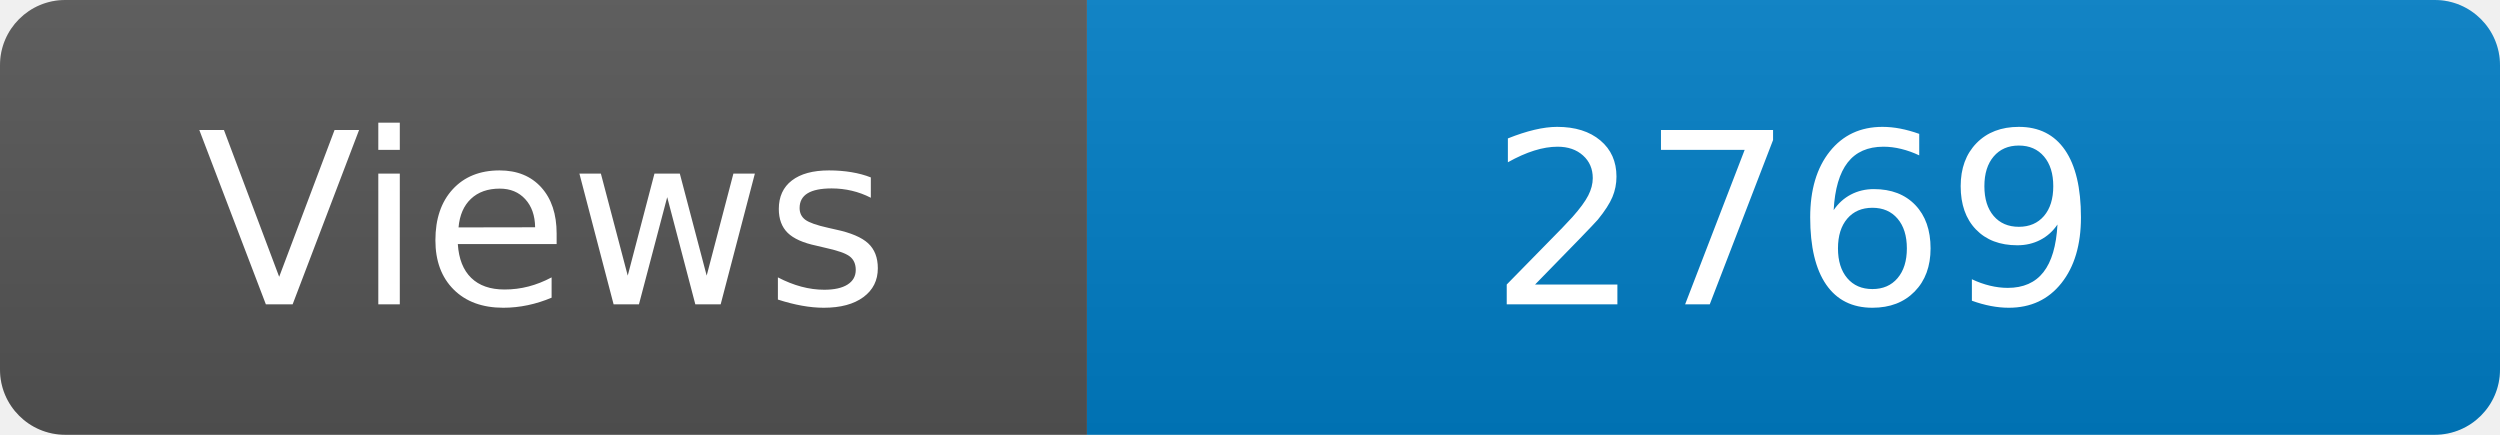
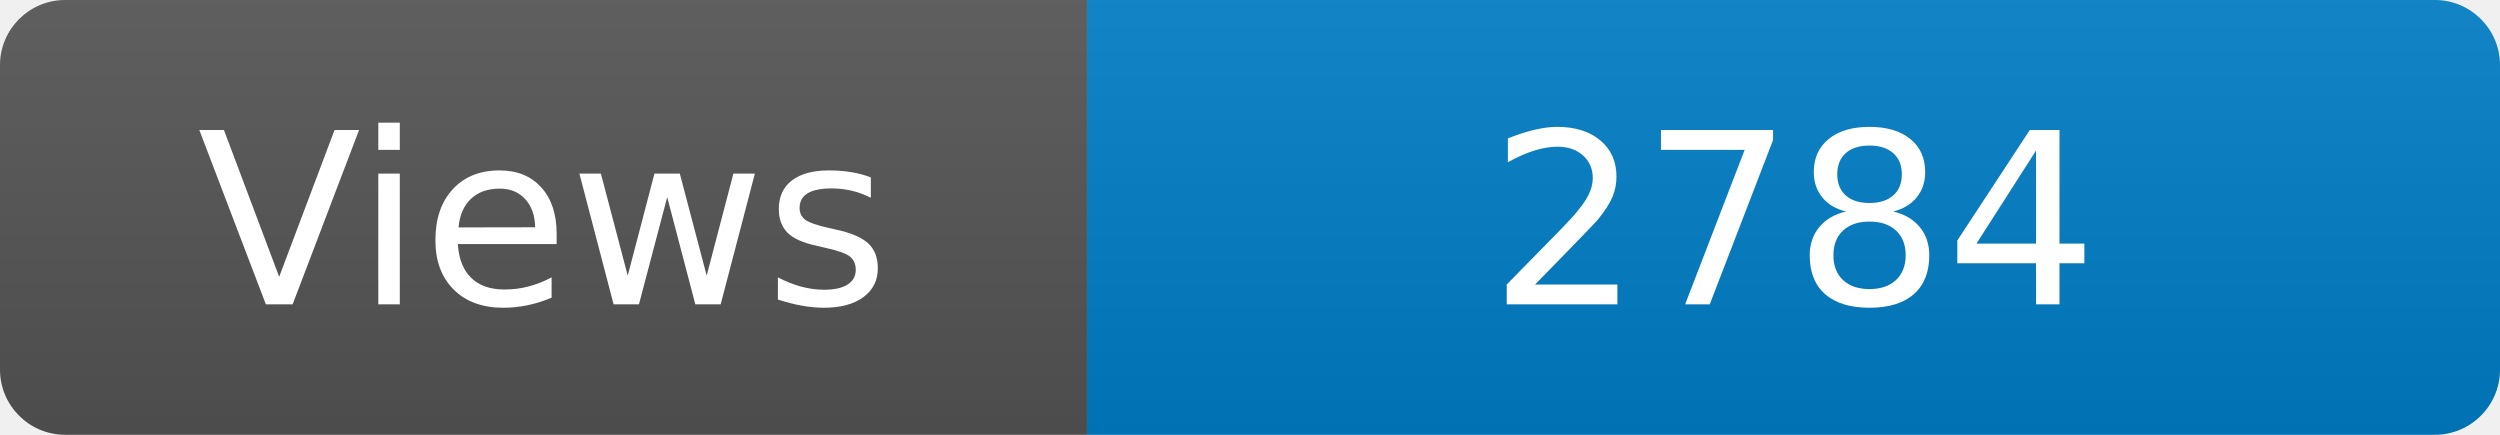
<svg xmlns="http://www.w3.org/2000/svg" width="115" height="20" role="img" aria-label="Maintained?: yes">
  <linearGradient id="s" x2="0" y2="100%">
    <stop offset="0" stop-color="#bbb" stop-opacity=".1" />
    <stop offset="1" stop-opacity=".1" />
  </linearGradient>
  <clipPath id="r">
    <rect width="115" height="20" rx="3" fill="#fff" />
  </clipPath>
  <g clip-path="url(#r)">
    <rect width="50" height="20" fill="#555" />
    <rect x="50" width="160" height="20" fill="#007ec6" />
    <rect width="115" height="20" fill="url(#s)" />
  </g>
  <g fill="#fff" text-anchor="middle" font-family="Verdana,Geneva,DejaVu Sans,sans-serif" font-size="110">
    <text x="250" y="140" transform="scale(.1)" fill="#fff">Views</text>
-     <text x="825" y="140" transform="scale(.1)" fill="#fff">2769</text>
+     <text x="825" y="140" transform="scale(.1)" fill="#fff">2784</text>
  </g>
</svg>
